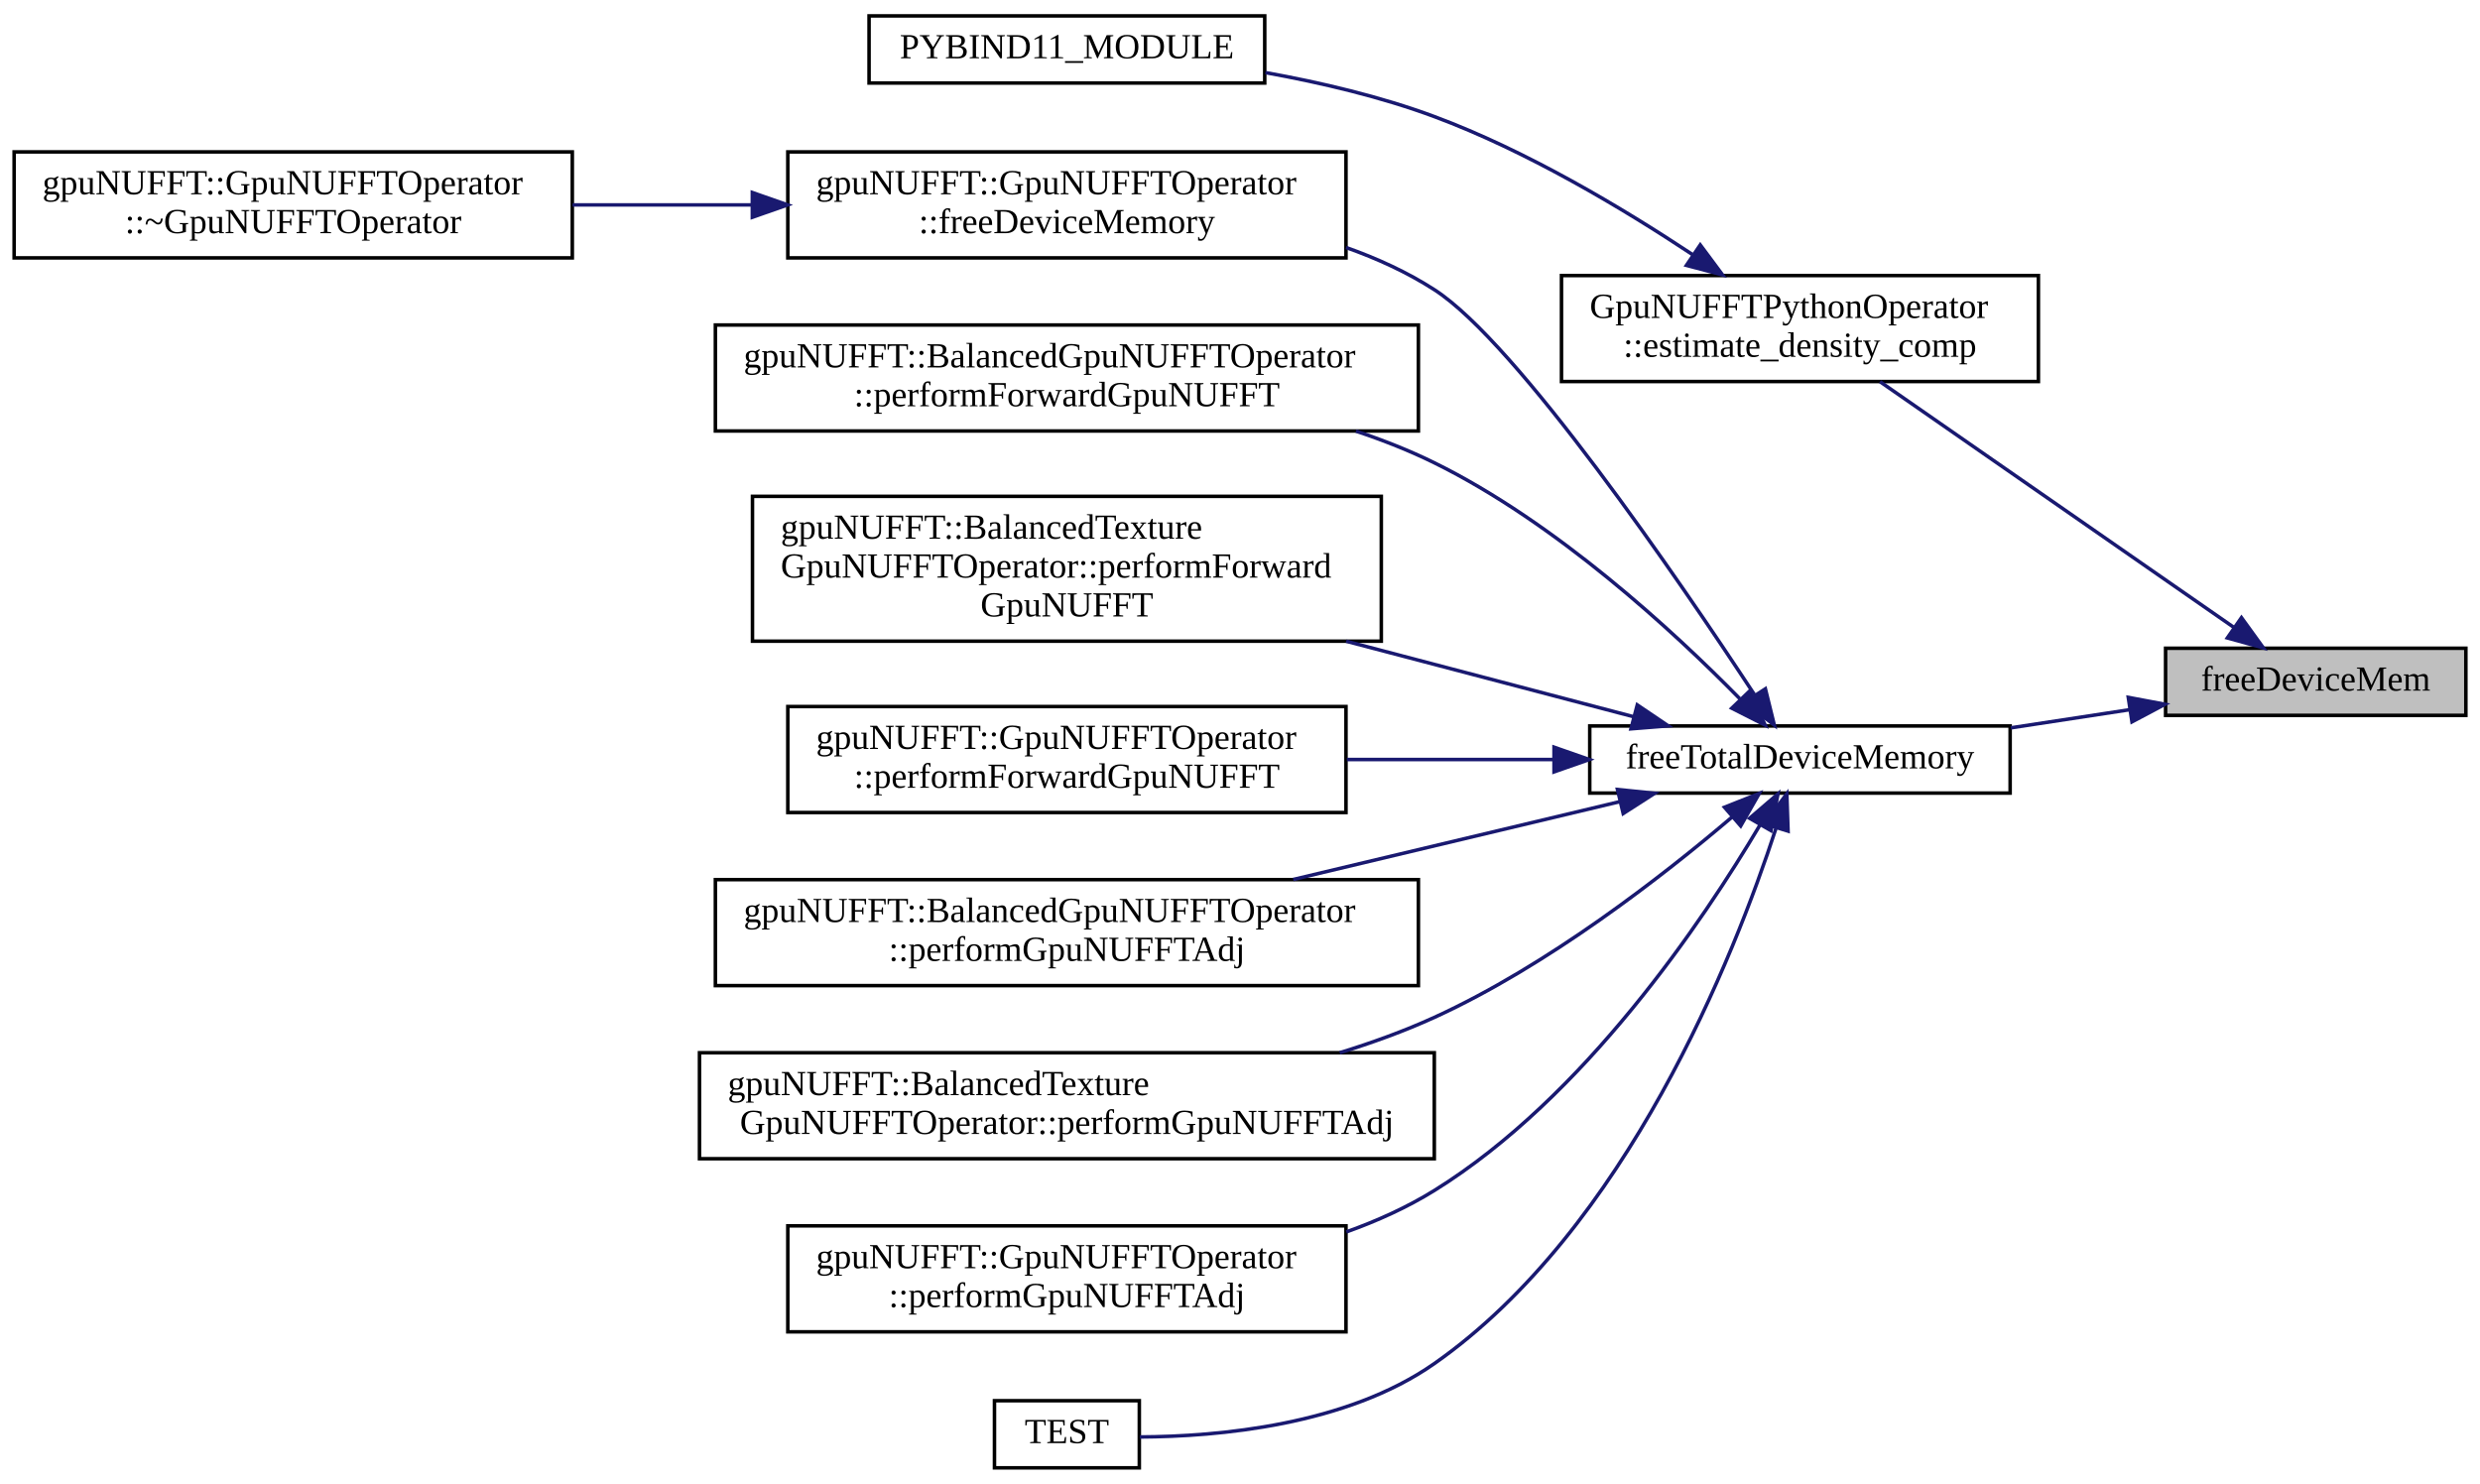
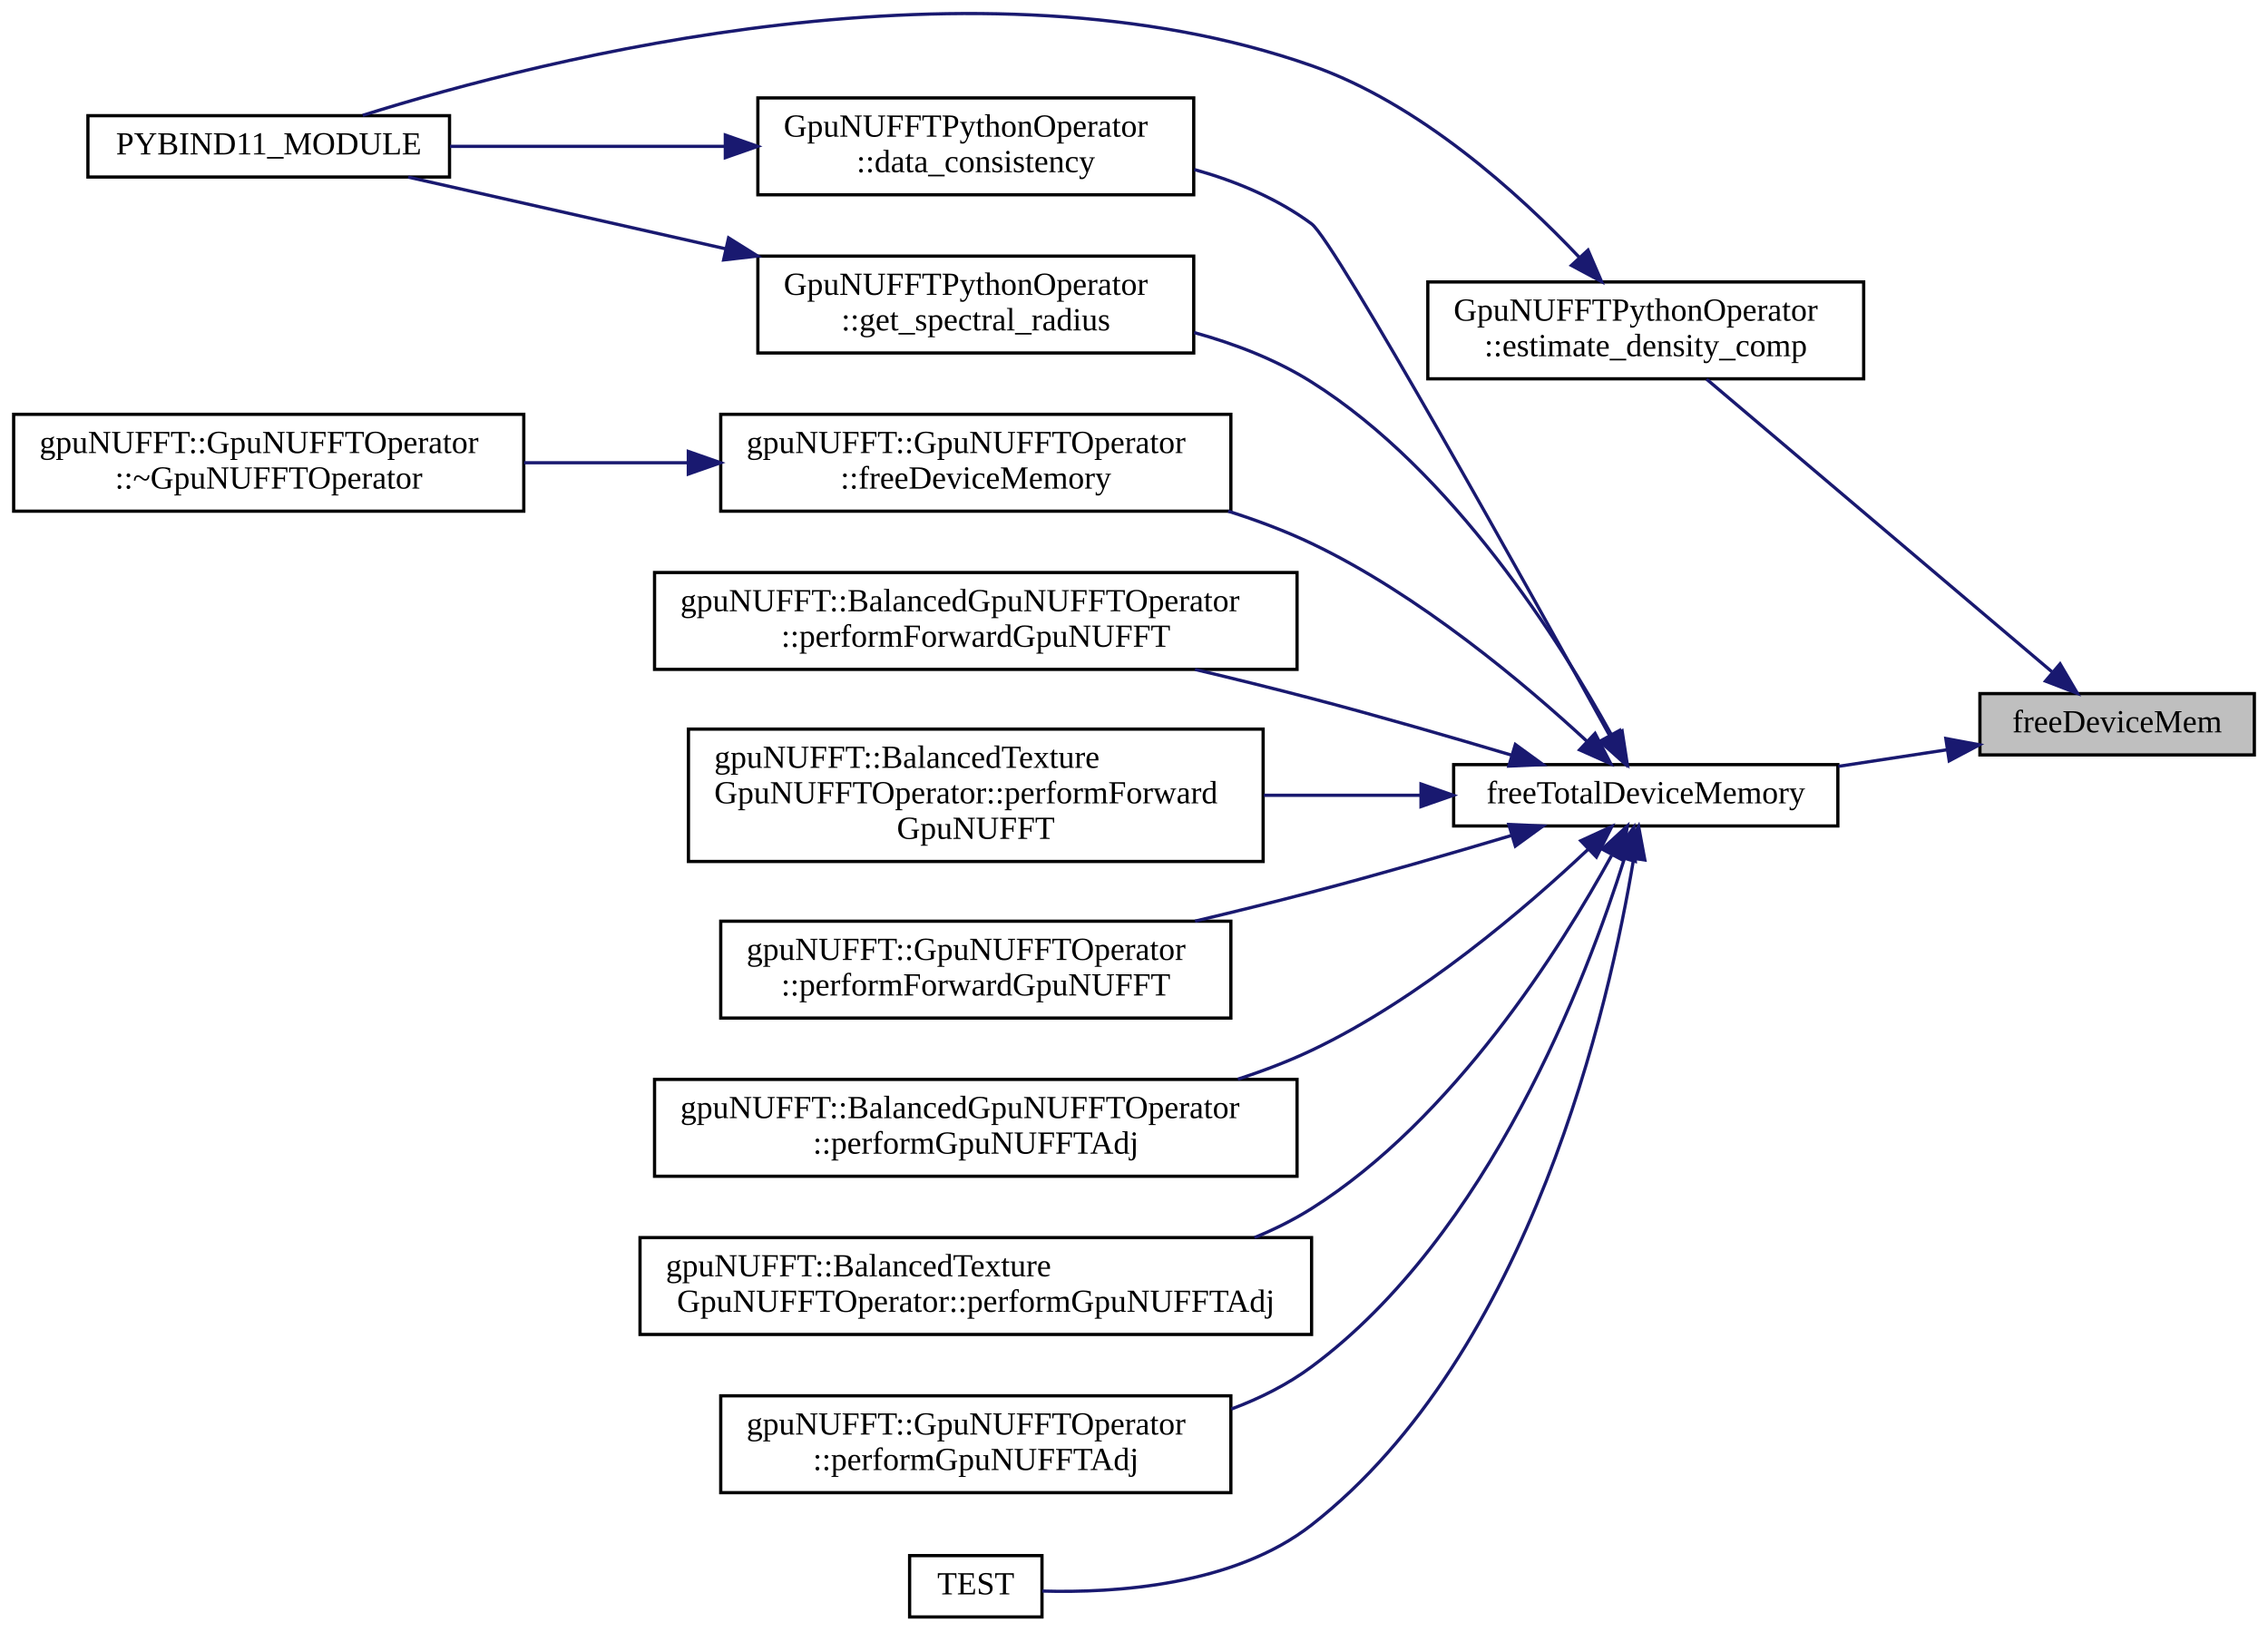
- <svg xmlns="http://www.w3.org/2000/svg" xmlns:xlink="http://www.w3.org/1999/xlink" width="702pt" height="420pt" viewBox="0.00 0.00 702.00 420.00">
-   <g id="graph0" class="graph" transform="scale(1 1) rotate(0) translate(4 416)">
+ <svg xmlns="http://www.w3.org/2000/svg" xmlns:xlink="http://www.w3.org/1999/xlink" width="702pt" height="505pt" viewBox="0.00 0.00 702.00 505.33">
+   <g id="graph0" class="graph" transform="scale(1 1) rotate(0) translate(4 501.33)">
    <g id="node1" class="node">
      <g id="a_node1">
        <a xlink:title="Free of device memory.">
-           <polygon fill="#bfbfbf" stroke="black" points="609,-213.5 609,-232.5 694,-232.5 694,-213.5 609,-213.5" />
-           <text text-anchor="middle" x="651.5" y="-220.5" font-family="FreeSans.ttf" font-size="10.00">freeDeviceMem</text>
+           <polygon fill="#bfbfbf" stroke="black" points="609,-267.5 609,-286.5 694,-286.5 694,-267.5 609,-267.5" />
+           <text text-anchor="middle" x="651.5" y="-274.5" font-family="FreeSans.ttf" font-size="10.00">freeDeviceMem</text>
        </a>
      </g>
    </g>
    <g id="node2" class="node">
      <g id="a_node2">
        <a xlink:href="classGpuNUFFTPythonOperator.html#a47e427fafc08d705d834940e1229742f" target="_top" xlink:title="Estimate density Compensation array using gpu-only functions.">
-           <polygon fill="none" stroke="black" points="438,-308 438,-338 573,-338 573,-308 438,-308" />
-           <text text-anchor="start" x="446" y="-326" font-family="FreeSans.ttf" font-size="10.00">GpuNUFFTPythonOperator</text>
-           <text text-anchor="middle" x="505.5" y="-315" font-family="FreeSans.ttf" font-size="10.00">::estimate_density_comp</text>
+           <polygon fill="none" stroke="black" points="438,-384 438,-414 573,-414 573,-384 438,-384" />
+           <text text-anchor="start" x="446" y="-402" font-family="FreeSans.ttf" font-size="10.00">GpuNUFFTPythonOperator</text>
+           <text text-anchor="middle" x="505.5" y="-391" font-family="FreeSans.ttf" font-size="10.00">::estimate_density_comp</text>
        </a>
      </g>
    </g>
    <g id="edge1" class="edge">
-       <path fill="none" stroke="midnightblue" d="M628.22,-238.48C600.96,-257.4 555.13,-289.23 528.16,-307.96" />
-       <polygon fill="midnightblue" stroke="midnightblue" points="630.48,-241.17 636.69,-232.59 626.48,-235.42 630.48,-241.17" />
+       <path fill="none" stroke="midnightblue" d="M631.32,-293.25C603.31,-316.98 551.57,-360.81 524.34,-383.89" />
+       <polygon fill="midnightblue" stroke="midnightblue" points="633.83,-295.71 639.2,-286.57 629.31,-290.37 633.83,-295.71" />
    </g>
    <g id="node4" class="node">
      <g id="a_node4">
        <a xlink:href="cuda__utils_8hpp.html#aaa83ead29bc50e65ae4298d9206a760b" target="_top" xlink:title="Free variable list of device pointers. Use NULL as stopping element.">
-           <polygon fill="none" stroke="black" points="446,-191.5 446,-210.5 565,-210.5 565,-191.5 446,-191.5" />
-           <text text-anchor="middle" x="505.5" y="-198.5" font-family="FreeSans.ttf" font-size="10.00">freeTotalDeviceMemory</text>
+           <polygon fill="none" stroke="black" points="446,-245.5 446,-264.5 565,-264.5 565,-245.5 446,-245.5" />
+           <text text-anchor="middle" x="505.5" y="-252.5" font-family="FreeSans.ttf" font-size="10.00">freeTotalDeviceMemory</text>
        </a>
      </g>
    </g>
    <g id="edge3" class="edge">
-       <path fill="none" stroke="midnightblue" d="M598.68,-215.08C587.81,-213.42 576.29,-211.66 565.19,-209.97" />
-       <polygon fill="midnightblue" stroke="midnightblue" points="598.44,-218.59 608.85,-216.64 599.49,-211.67 598.44,-218.59" />
+       <path fill="none" stroke="midnightblue" d="M598.68,-269.08C587.81,-267.42 576.29,-265.66 565.19,-263.97" />
+       <polygon fill="midnightblue" stroke="midnightblue" points="598.44,-272.59 608.85,-270.64 599.49,-265.67 598.44,-272.59" />
    </g>
    <g id="node3" class="node">
      <g id="a_node3">
        <a xlink:href="python__bindings_8cpp.html#ad1a7eaf0d60c015a4df3da44ddf58e27" target="_top" xlink:title=" ">
-           <polygon fill="none" stroke="black" points="242,-392.5 242,-411.5 354,-411.5 354,-392.5 242,-392.5" />
-           <text text-anchor="middle" x="298" y="-399.5" font-family="FreeSans.ttf" font-size="10.00">PYBIND11_MODULE</text>
+           <polygon fill="none" stroke="black" points="23,-446.5 23,-465.5 135,-465.5 135,-446.5 23,-446.5" />
+           <text text-anchor="middle" x="79" y="-453.5" font-family="FreeSans.ttf" font-size="10.00">PYBIND11_MODULE</text>
        </a>
      </g>
    </g>
    <g id="edge2" class="edge">
-       <path fill="none" stroke="midnightblue" d="M475.06,-343.96C455.28,-357.08 428.15,-373.28 402,-383 386.92,-388.61 369.95,-392.61 354.21,-395.45" />
-       <polygon fill="midnightblue" stroke="midnightblue" points="477.28,-346.68 483.6,-338.18 473.36,-340.88 477.28,-346.68" />
+       <path fill="none" stroke="midnightblue" d="M484.93,-421.62C466.02,-441.58 435.41,-469.28 402,-481 298.56,-517.28 165.32,-483.57 108.12,-465.61" />
+       <polygon fill="midnightblue" stroke="midnightblue" points="487.62,-423.86 491.81,-414.13 482.47,-419.12 487.62,-423.86" />
    </g>
    <g id="node5" class="node">
      <g id="a_node5">
+         <a xlink:href="classGpuNUFFTPythonOperator.html#a564644dc7ea9b8306cd6296ea6f1fca6" target="_top" xlink:title=" ">
+           <polygon fill="none" stroke="black" points="230.5,-441 230.5,-471 365.5,-471 365.5,-441 230.5,-441" />
+           <text text-anchor="start" x="238.5" y="-459" font-family="FreeSans.ttf" font-size="10.00">GpuNUFFTPythonOperator</text>
+           <text text-anchor="middle" x="298" y="-448" font-family="FreeSans.ttf" font-size="10.00">::data_consistency</text>
+         </a>
+       </g>
+     </g>
+     <g id="edge4" class="edge">
+       <path fill="none" stroke="midnightblue" d="M494.29,-273.53C469.81,-317.84 409.26,-426.62 402,-432 391.38,-439.87 378.58,-445.21 365.68,-448.82" />
+       <polygon fill="midnightblue" stroke="midnightblue" points="497.42,-275.11 499.19,-264.66 491.29,-271.73 497.42,-275.11" />
+     </g>
+     <g id="node6" class="node">
+       <g id="a_node6">
        <a xlink:href="classgpuNUFFT_1_1GpuNUFFTOperator.html#a065bb3f71daa7a8eea80f786d0626f59" target="_top" xlink:title="Function to free the neccessary device memory used by the GriddingOperator.">
          <polygon fill="none" stroke="black" points="219,-343 219,-373 377,-373 377,-343 219,-343" />
          <text text-anchor="start" x="227" y="-361" font-family="FreeSans.ttf" font-size="10.00">gpuNUFFT::GpuNUFFTOperator</text>
          <text text-anchor="middle" x="298" y="-350" font-family="FreeSans.ttf" font-size="10.00">::freeDeviceMemory</text>
        </a>
      </g>
    </g>
-     <g id="edge4" class="edge">
-       <path fill="none" stroke="midnightblue" d="M492.61,-219.39C471.01,-252.22 425.43,-318.93 402,-334 394.36,-338.92 385.82,-342.83 377.02,-345.94" />
-       <polygon fill="midnightblue" stroke="midnightblue" points="495.72,-221.02 498.25,-210.74 489.86,-217.2 495.72,-221.02" />
-     </g>
-     <g id="node7" class="node">
-       <g id="a_node7">
+     <g id="edge6" class="edge">
+       <path fill="none" stroke="midnightblue" d="M487.31,-271.71C468.07,-289.49 435.21,-317.19 402,-333 393.86,-336.88 385.06,-340.18 376.16,-343" />
+       <polygon fill="midnightblue" stroke="midnightblue" points="489.8,-274.17 494.68,-264.76 485,-269.07 489.8,-274.17" />
+     </g>
+     <g id="node8" class="node">
+       <g id="a_node8">
+         <a xlink:href="classGpuNUFFTPythonOperator.html#a10bcd0d453fef0947c00cb4448398d3b" target="_top" xlink:title="Estimate the spectral radius using gpu-only functions.">
+           <polygon fill="none" stroke="black" points="230.5,-392 230.5,-422 365.5,-422 365.5,-392 230.5,-392" />
+           <text text-anchor="start" x="238.5" y="-410" font-family="FreeSans.ttf" font-size="10.00">GpuNUFFTPythonOperator</text>
+           <text text-anchor="middle" x="298" y="-399" font-family="FreeSans.ttf" font-size="10.00">::get_spectral_radius</text>
+         </a>
+       </g>
+     </g>
+     <g id="edge8" class="edge">
+       <path fill="none" stroke="midnightblue" d="M494.89,-273.71C479.36,-302 445.98,-355.29 402,-383 391.05,-389.9 378.32,-394.82 365.62,-398.33" />
+       <polygon fill="midnightblue" stroke="midnightblue" points="498.18,-274.98 499.8,-264.51 492,-271.69 498.18,-274.98" />
+     </g>
+     <g id="node9" class="node">
+       <g id="a_node9">
        <a xlink:href="classgpuNUFFT_1_1BalancedGpuNUFFTOperator.html#a3b8fe03dd1e0e8b68eba22e42e1e032b" target="_top" xlink:title="Perform forward gridding operation on given kspaceData.">
          <polygon fill="none" stroke="black" points="198.5,-294 198.5,-324 397.5,-324 397.5,-294 198.5,-294" />
          <text text-anchor="start" x="206.5" y="-312" font-family="FreeSans.ttf" font-size="10.00">gpuNUFFT::BalancedGpuNUFFTOperator</text>
          <text text-anchor="middle" x="298" y="-301" font-family="FreeSans.ttf" font-size="10.00">::performForwardGpuNUFFT</text>
        </a>
      </g>
    </g>
-     <g id="edge6" class="edge">
-       <path fill="none" stroke="midnightblue" d="M488.49,-218.2C469.63,-237.4 436.49,-268.01 402,-285 395,-288.45 387.49,-291.41 379.82,-293.96" />
-       <polygon fill="midnightblue" stroke="midnightblue" points="491.25,-220.38 495.66,-210.74 486.2,-215.53 491.25,-220.38" />
-     </g>
-     <g id="node8" class="node">
-       <g id="a_node8">
+     <g id="edge10" class="edge">
+       <path fill="none" stroke="midnightblue" d="M463.96,-267.43C445.18,-273.04 422.52,-279.61 402,-285 390.37,-288.05 377.95,-291.12 365.9,-293.98" />
+       <polygon fill="midnightblue" stroke="midnightblue" points="465.11,-270.74 473.68,-264.51 463.09,-264.04 465.11,-270.74" />
+     </g>
+     <g id="node10" class="node">
+       <g id="a_node10">
        <a xlink:href="classgpuNUFFT_1_1BalancedTextureGpuNUFFTOperator.html#a8e0514f6dea51134ad49aaeb6c29ac5b" target="_top" xlink:title="Perform forward gridding operation on given kspaceData.">
          <polygon fill="none" stroke="black" points="209,-234.5 209,-275.5 387,-275.5 387,-234.5 209,-234.5" />
          <text text-anchor="start" x="217" y="-263.5" font-family="FreeSans.ttf" font-size="10.00">gpuNUFFT::BalancedTexture</text>
          <text text-anchor="start" x="217" y="-252.5" font-family="FreeSans.ttf" font-size="10.00">GpuNUFFTOperator::performForward</text>
          <text text-anchor="middle" x="298" y="-241.5" font-family="FreeSans.ttf" font-size="10.00">GpuNUFFT</text>
        </a>
      </g>
    </g>
-     <g id="edge7" class="edge">
-       <path fill="none" stroke="midnightblue" d="M458.36,-213.13C434.4,-219.42 404.47,-227.28 377.04,-234.49" />
-       <polygon fill="midnightblue" stroke="midnightblue" points="459.45,-216.46 468.23,-210.53 457.67,-209.69 459.45,-216.46" />
-     </g>
-     <g id="node9" class="node">
-       <g id="a_node9">
+     <g id="edge11" class="edge">
+       <path fill="none" stroke="midnightblue" d="M435.83,-255C420.25,-255 403.49,-255 387.22,-255" />
+       <polygon fill="midnightblue" stroke="midnightblue" points="435.89,-258.5 445.89,-255 435.89,-251.5 435.89,-258.5" />
+     </g>
+     <g id="node11" class="node">
+       <g id="a_node11">
        <a xlink:href="classgpuNUFFT_1_1GpuNUFFTOperator.html#ada5bb598b923ca3e92e987982f3d0d5b" target="_top" xlink:title="Perform forward gridding operation on kspaceData already residing in GPU memory.">
          <polygon fill="none" stroke="black" points="219,-186 219,-216 377,-216 377,-186 219,-186" />
          <text text-anchor="start" x="227" y="-204" font-family="FreeSans.ttf" font-size="10.00">gpuNUFFT::GpuNUFFTOperator</text>
          <text text-anchor="middle" x="298" y="-193" font-family="FreeSans.ttf" font-size="10.00">::performForwardGpuNUFFT</text>
        </a>
      </g>
    </g>
-     <g id="edge8" class="edge">
-       <path fill="none" stroke="midnightblue" d="M435.67,-201C416.92,-201 396.48,-201 377.25,-201" />
-       <polygon fill="midnightblue" stroke="midnightblue" points="435.89,-204.5 445.89,-201 435.89,-197.5 435.89,-204.5" />
-     </g>
-     <g id="node10" class="node">
-       <g id="a_node10">
+     <g id="edge12" class="edge">
+       <path fill="none" stroke="midnightblue" d="M463.96,-242.57C445.18,-236.96 422.52,-230.39 402,-225 390.37,-221.95 377.95,-218.88 365.9,-216.02" />
+       <polygon fill="midnightblue" stroke="midnightblue" points="463.09,-245.96 473.68,-245.49 465.11,-239.26 463.09,-245.96" />
+     </g>
+     <g id="node12" class="node">
+       <g id="a_node12">
        <a xlink:href="classgpuNUFFT_1_1BalancedGpuNUFFTOperator.html#ada71d183719d9375226352e90ff22194" target="_top" xlink:title="Perform Adjoint gridding operation on given kspaceData.">
          <polygon fill="none" stroke="black" points="198.5,-137 198.5,-167 397.5,-167 397.5,-137 198.5,-137" />
          <text text-anchor="start" x="206.5" y="-155" font-family="FreeSans.ttf" font-size="10.00">gpuNUFFT::BalancedGpuNUFFTOperator</text>
          <text text-anchor="middle" x="298" y="-144" font-family="FreeSans.ttf" font-size="10.00">::performGpuNUFFTAdj</text>
        </a>
      </g>
    </g>
-     <g id="edge9" class="edge">
-       <path fill="none" stroke="midnightblue" d="M454.48,-189.07C426.65,-182.44 391.75,-174.11 362.06,-167.04" />
-       <polygon fill="midnightblue" stroke="midnightblue" points="453.85,-192.52 464.39,-191.44 455.47,-185.71 453.85,-192.52" />
-     </g>
-     <g id="node11" class="node">
-       <g id="a_node11">
+     <g id="edge13" class="edge">
+       <path fill="none" stroke="midnightblue" d="M487.68,-238.29C468.54,-220.24 435.57,-191.92 402,-176 394.78,-172.58 387.05,-169.63 379.17,-167.08" />
+       <polygon fill="midnightblue" stroke="midnightblue" points="485.37,-240.92 495,-245.34 490.22,-235.88 485.37,-240.92" />
+     </g>
+     <g id="node13" class="node">
+       <g id="a_node13">
        <a xlink:href="classgpuNUFFT_1_1BalancedTextureGpuNUFFTOperator.html#a1bbc427b1d73850b6025eb52b417174b" target="_top" xlink:title="Perform Adjoint gridding operation on given kspaceData.">
          <polygon fill="none" stroke="black" points="194,-88 194,-118 402,-118 402,-88 194,-88" />
          <text text-anchor="start" x="202" y="-106" font-family="FreeSans.ttf" font-size="10.00">gpuNUFFT::BalancedTexture</text>
          <text text-anchor="middle" x="298" y="-95" font-family="FreeSans.ttf" font-size="10.00">GpuNUFFTOperator::performGpuNUFFTAdj</text>
        </a>
      </g>
    </g>
-     <g id="edge10" class="edge">
-       <path fill="none" stroke="midnightblue" d="M486.22,-184.66C466.7,-168.04 434.2,-142.71 402,-128 393.55,-124.14 384.42,-120.83 375.22,-118" />
-       <polygon fill="midnightblue" stroke="midnightblue" points="484.14,-187.49 493.99,-191.4 488.73,-182.2 484.14,-187.49" />
-     </g>
-     <g id="node12" class="node">
-       <g id="a_node12">
+     <g id="edge14" class="edge">
+       <path fill="none" stroke="midnightblue" d="M494.89,-236.29C479.36,-208 445.98,-154.71 402,-127 396.49,-123.53 390.52,-120.55 384.33,-118.01" />
+       <polygon fill="midnightblue" stroke="midnightblue" points="492,-238.31 499.8,-245.49 498.18,-235.02 492,-238.31" />
+     </g>
+     <g id="node14" class="node">
+       <g id="a_node14">
        <a xlink:href="classgpuNUFFT_1_1GpuNUFFTOperator.html#a89e40ec1b777c8033bbc933c6535078c" target="_top" xlink:title="Perform Adjoint gridding operation on kspaceData already residing in GPU memory.">
          <polygon fill="none" stroke="black" points="219,-39 219,-69 377,-69 377,-39 219,-39" />
          <text text-anchor="start" x="227" y="-57" font-family="FreeSans.ttf" font-size="10.00">gpuNUFFT::GpuNUFFTOperator</text>
          <text text-anchor="middle" x="298" y="-46" font-family="FreeSans.ttf" font-size="10.00">::performGpuNUFFTAdj</text>
        </a>
      </g>
    </g>
-     <g id="edge11" class="edge">
-       <path fill="none" stroke="midnightblue" d="M494.17,-182.43C478.1,-155.34 444.51,-105.36 402,-79 394.34,-74.25 385.83,-70.4 377.09,-67.28" />
-       <polygon fill="midnightblue" stroke="midnightblue" points="491.25,-184.37 499.28,-191.28 497.31,-180.87 491.25,-184.37" />
-     </g>
-     <g id="node13" class="node">
-       <g id="a_node13">
+     <g id="edge15" class="edge">
+       <path fill="none" stroke="midnightblue" d="M498.93,-235.5C487.35,-198.64 457.06,-118.78 402,-78 394.55,-72.48 386.03,-68.21 377.15,-64.9" />
+       <polygon fill="midnightblue" stroke="midnightblue" points="495.58,-236.52 501.82,-245.08 502.28,-234.5 495.58,-236.52" />
+     </g>
+     <g id="node15" class="node">
+       <g id="a_node15">
        <a xlink:href="gpuNUFFT__fft__tests_8cpp.html#a91d5133a5dfb2043009e4af924399fba" target="_top" xlink:title=" ">
          <polygon fill="none" stroke="black" points="277.5,-0.5 277.5,-19.5 318.5,-19.5 318.5,-0.5 277.5,-0.5" />
          <text text-anchor="middle" x="298" y="-7.5" font-family="FreeSans.ttf" font-size="10.00">TEST</text>
        </a>
      </g>
    </g>
-     <g id="edge12" class="edge">
-       <path fill="none" stroke="midnightblue" d="M498.71,-181.5C486.91,-145.36 456.46,-68.17 402,-30 377.09,-12.54 340.85,-9.35 318.66,-9.24" />
-       <polygon fill="midnightblue" stroke="midnightblue" points="495.45,-182.82 501.78,-191.31 502.14,-180.73 495.45,-182.82" />
-     </g>
-     <g id="node6" class="node">
-       <g id="a_node6">
+     <g id="edge16" class="edge">
+       <path fill="none" stroke="midnightblue" d="M501.74,-235.27C494.39,-190.75 470.06,-82.23 402,-29 377.94,-10.18 341.1,-7.88 318.61,-8.52" />
+       <polygon fill="midnightblue" stroke="midnightblue" points="498.31,-236.01 503.29,-245.36 505.23,-234.95 498.31,-236.01" />
+     </g>
+     <g id="edge5" class="edge">
+       <path fill="none" stroke="midnightblue" d="M220.23,-456C192.15,-456 160.97,-456 135.15,-456" />
+       <polygon fill="midnightblue" stroke="midnightblue" points="220.42,-459.5 230.42,-456 220.42,-452.5 220.42,-459.5" />
+     </g>
+     <g id="node7" class="node">
+       <g id="a_node7">
        <a xlink:href="classgpuNUFFT_1_1GpuNUFFTOperator.html#acf8b3aa450f554ebd8130c11d7c8233e" target="_top" xlink:title=" ">
          <polygon fill="none" stroke="black" points="0,-343 0,-373 158,-373 158,-343 0,-343" />
          <text text-anchor="start" x="8" y="-361" font-family="FreeSans.ttf" font-size="10.00">gpuNUFFT::GpuNUFFTOperator</text>
          <text text-anchor="middle" x="79" y="-350" font-family="FreeSans.ttf" font-size="10.00">::~GpuNUFFTOperator</text>
        </a>
      </g>
    </g>
-     <g id="edge5" class="edge">
+     <g id="edge7" class="edge">
      <path fill="none" stroke="midnightblue" d="M208.64,-358C191.89,-358 174.48,-358 158.07,-358" />
      <polygon fill="midnightblue" stroke="midnightblue" points="208.96,-361.5 218.96,-358 208.96,-354.5 208.96,-361.5" />
    </g>
+     <g id="edge9" class="edge">
+       <path fill="none" stroke="midnightblue" d="M220.33,-424.31C187.34,-431.76 150.04,-440.18 122.2,-446.47" />
+       <polygon fill="midnightblue" stroke="midnightblue" points="221.43,-427.65 230.42,-422.03 219.89,-420.82 221.43,-427.65" />
+     </g>
  </g>
</svg>
